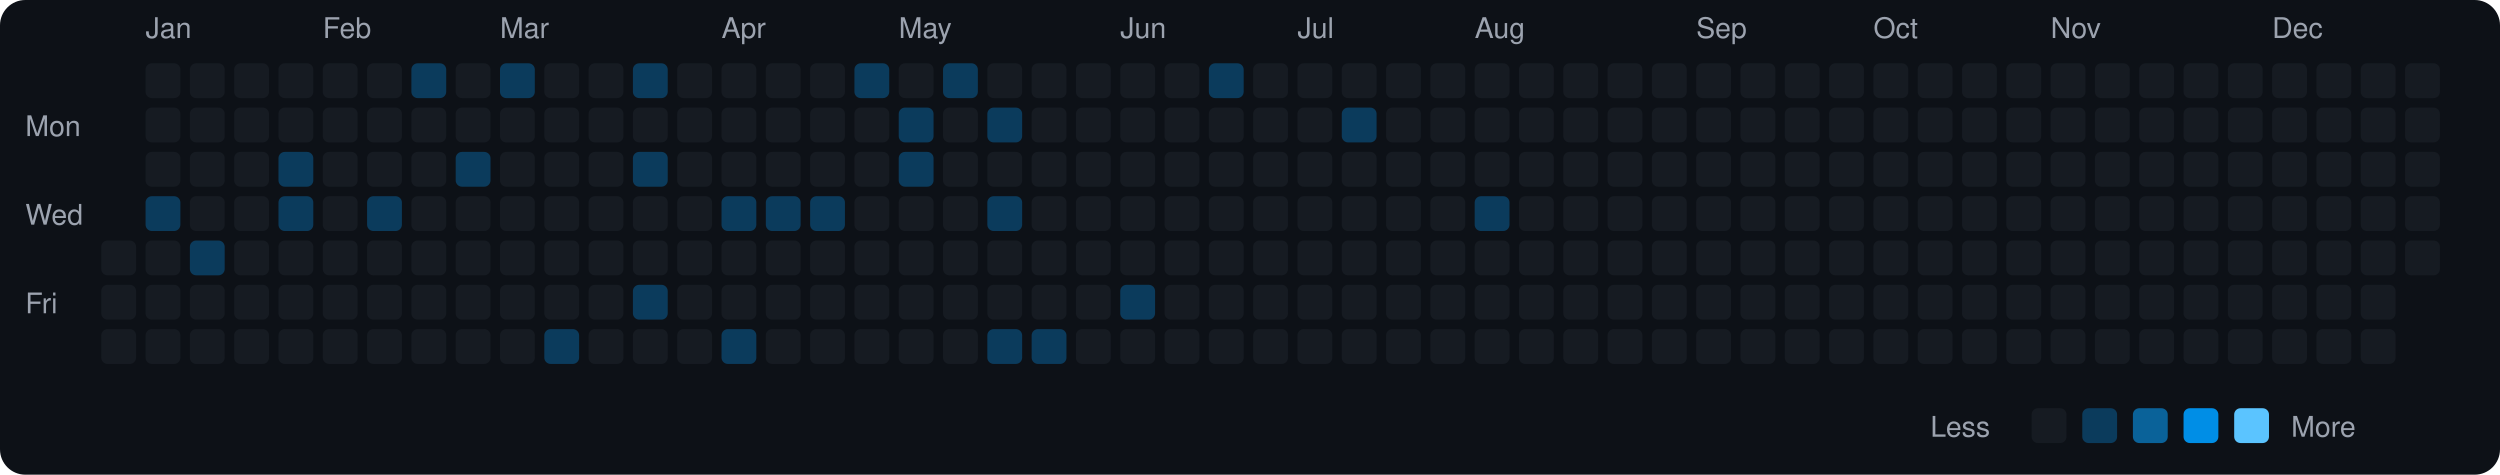
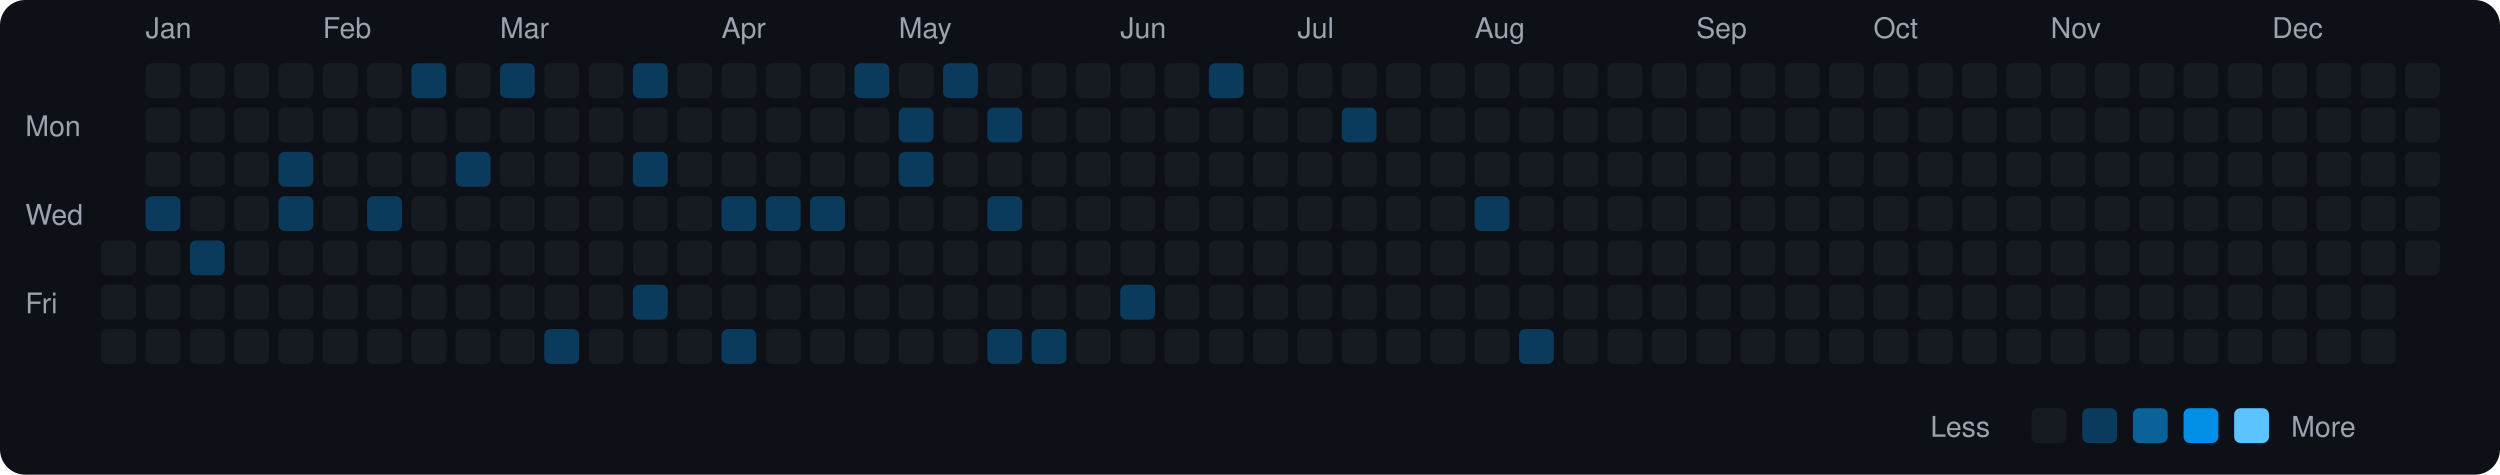
<svg xmlns="http://www.w3.org/2000/svg" viewBox="0 0 790 150" width="790" height="150">
  <rect width="790" height="150" fill="#0d1117" rx="8" ry="8" />
  <text x="8" y="43" fill="#9ca3af" font-size="9" font-family="-apple-system, BlinkMacSystemFont, 'Segoe UI', Helvetica, Arial, sans-serif">Mon</text>
  <text x="8" y="71" fill="#9ca3af" font-size="9" font-family="-apple-system, BlinkMacSystemFont, 'Segoe UI', Helvetica, Arial, sans-serif">Wed</text>
  <text x="8" y="99" fill="#9ca3af" font-size="9" font-family="-apple-system, BlinkMacSystemFont, 'Segoe UI', Helvetica, Arial, sans-serif">Fri</text>
  <rect x="32" y="76" width="11" height="11" rx="2" ry="2" fill="#161b22">
    </rect>
  <rect x="32" y="90" width="11" height="11" rx="2" ry="2" fill="#161b22">
    </rect>
  <rect x="32" y="104" width="11" height="11" rx="2" ry="2" fill="#161b22">
    </rect>
  <text x="46" y="12" fill="#9ca3af" font-size="9" font-family="-apple-system, BlinkMacSystemFont, 'Segoe UI', Helvetica, Arial, sans-serif">Jan</text>
  <rect x="46" y="20" width="11" height="11" rx="2" ry="2" fill="#161b22">
    </rect>
  <rect x="46" y="34" width="11" height="11" rx="2" ry="2" fill="#161b22">
    </rect>
  <rect x="46" y="48" width="11" height="11" rx="2" ry="2" fill="#161b22">
    </rect>
  <rect x="46" y="62" width="11" height="11" rx="2" ry="2" fill="#0b3b5c">
    </rect>
  <rect x="46" y="76" width="11" height="11" rx="2" ry="2" fill="#161b22">
    </rect>
  <rect x="46" y="90" width="11" height="11" rx="2" ry="2" fill="#161b22">
    </rect>
  <rect x="46" y="104" width="11" height="11" rx="2" ry="2" fill="#161b22">
    </rect>
  <rect x="60" y="20" width="11" height="11" rx="2" ry="2" fill="#161b22">
    </rect>
  <rect x="60" y="34" width="11" height="11" rx="2" ry="2" fill="#161b22">
    </rect>
  <rect x="60" y="48" width="11" height="11" rx="2" ry="2" fill="#161b22">
    </rect>
  <rect x="60" y="62" width="11" height="11" rx="2" ry="2" fill="#161b22">
    </rect>
  <rect x="60" y="76" width="11" height="11" rx="2" ry="2" fill="#0b3b5c">
    </rect>
  <rect x="60" y="90" width="11" height="11" rx="2" ry="2" fill="#161b22">
    </rect>
  <rect x="60" y="104" width="11" height="11" rx="2" ry="2" fill="#161b22">
    </rect>
  <rect x="74" y="20" width="11" height="11" rx="2" ry="2" fill="#161b22">
    </rect>
  <rect x="74" y="34" width="11" height="11" rx="2" ry="2" fill="#161b22">
    </rect>
  <rect x="74" y="48" width="11" height="11" rx="2" ry="2" fill="#161b22">
    </rect>
  <rect x="74" y="62" width="11" height="11" rx="2" ry="2" fill="#161b22">
    </rect>
  <rect x="74" y="76" width="11" height="11" rx="2" ry="2" fill="#161b22">
    </rect>
  <rect x="74" y="90" width="11" height="11" rx="2" ry="2" fill="#161b22">
    </rect>
  <rect x="74" y="104" width="11" height="11" rx="2" ry="2" fill="#161b22">
    </rect>
  <rect x="88" y="20" width="11" height="11" rx="2" ry="2" fill="#161b22">
    </rect>
  <rect x="88" y="34" width="11" height="11" rx="2" ry="2" fill="#161b22">
    </rect>
  <rect x="88" y="48" width="11" height="11" rx="2" ry="2" fill="#0b3b5c">
    </rect>
  <rect x="88" y="62" width="11" height="11" rx="2" ry="2" fill="#0b3b5c">
    </rect>
  <rect x="88" y="76" width="11" height="11" rx="2" ry="2" fill="#161b22">
    </rect>
  <rect x="88" y="90" width="11" height="11" rx="2" ry="2" fill="#161b22">
    </rect>
  <rect x="88" y="104" width="11" height="11" rx="2" ry="2" fill="#161b22">
    </rect>
  <text x="102" y="12" fill="#9ca3af" font-size="9" font-family="-apple-system, BlinkMacSystemFont, 'Segoe UI', Helvetica, Arial, sans-serif">Feb</text>
  <rect x="102" y="20" width="11" height="11" rx="2" ry="2" fill="#161b22">
    </rect>
  <rect x="102" y="34" width="11" height="11" rx="2" ry="2" fill="#161b22">
    </rect>
  <rect x="102" y="48" width="11" height="11" rx="2" ry="2" fill="#161b22">
    </rect>
  <rect x="102" y="62" width="11" height="11" rx="2" ry="2" fill="#161b22">
    </rect>
  <rect x="102" y="76" width="11" height="11" rx="2" ry="2" fill="#161b22">
    </rect>
  <rect x="102" y="90" width="11" height="11" rx="2" ry="2" fill="#161b22">
    </rect>
  <rect x="102" y="104" width="11" height="11" rx="2" ry="2" fill="#161b22">
    </rect>
  <rect x="116" y="20" width="11" height="11" rx="2" ry="2" fill="#161b22">
    </rect>
  <rect x="116" y="34" width="11" height="11" rx="2" ry="2" fill="#161b22">
    </rect>
  <rect x="116" y="48" width="11" height="11" rx="2" ry="2" fill="#161b22">
    </rect>
  <rect x="116" y="62" width="11" height="11" rx="2" ry="2" fill="#0b3b5c">
    </rect>
  <rect x="116" y="76" width="11" height="11" rx="2" ry="2" fill="#161b22">
    </rect>
  <rect x="116" y="90" width="11" height="11" rx="2" ry="2" fill="#161b22">
    </rect>
  <rect x="116" y="104" width="11" height="11" rx="2" ry="2" fill="#161b22">
    </rect>
  <rect x="130" y="20" width="11" height="11" rx="2" ry="2" fill="#0b3b5c">
    </rect>
  <rect x="130" y="34" width="11" height="11" rx="2" ry="2" fill="#161b22">
    </rect>
  <rect x="130" y="48" width="11" height="11" rx="2" ry="2" fill="#161b22">
    </rect>
  <rect x="130" y="62" width="11" height="11" rx="2" ry="2" fill="#161b22">
    </rect>
  <rect x="130" y="76" width="11" height="11" rx="2" ry="2" fill="#161b22">
    </rect>
  <rect x="130" y="90" width="11" height="11" rx="2" ry="2" fill="#161b22">
    </rect>
  <rect x="130" y="104" width="11" height="11" rx="2" ry="2" fill="#161b22">
    </rect>
  <rect x="144" y="20" width="11" height="11" rx="2" ry="2" fill="#161b22">
    </rect>
  <rect x="144" y="34" width="11" height="11" rx="2" ry="2" fill="#161b22">
    </rect>
  <rect x="144" y="48" width="11" height="11" rx="2" ry="2" fill="#0b3b5c">
    </rect>
  <rect x="144" y="62" width="11" height="11" rx="2" ry="2" fill="#161b22">
    </rect>
  <rect x="144" y="76" width="11" height="11" rx="2" ry="2" fill="#161b22">
    </rect>
  <rect x="144" y="90" width="11" height="11" rx="2" ry="2" fill="#161b22">
    </rect>
  <rect x="144" y="104" width="11" height="11" rx="2" ry="2" fill="#161b22">
    </rect>
  <text x="158" y="12" fill="#9ca3af" font-size="9" font-family="-apple-system, BlinkMacSystemFont, 'Segoe UI', Helvetica, Arial, sans-serif">Mar</text>
  <rect x="158" y="20" width="11" height="11" rx="2" ry="2" fill="#0b3b5c">
    </rect>
  <rect x="158" y="34" width="11" height="11" rx="2" ry="2" fill="#161b22">
    </rect>
  <rect x="158" y="48" width="11" height="11" rx="2" ry="2" fill="#161b22">
    </rect>
  <rect x="158" y="62" width="11" height="11" rx="2" ry="2" fill="#161b22">
    </rect>
  <rect x="158" y="76" width="11" height="11" rx="2" ry="2" fill="#161b22">
    </rect>
  <rect x="158" y="90" width="11" height="11" rx="2" ry="2" fill="#161b22">
    </rect>
  <rect x="158" y="104" width="11" height="11" rx="2" ry="2" fill="#161b22">
    </rect>
  <rect x="172" y="20" width="11" height="11" rx="2" ry="2" fill="#161b22">
    </rect>
  <rect x="172" y="34" width="11" height="11" rx="2" ry="2" fill="#161b22">
    </rect>
  <rect x="172" y="48" width="11" height="11" rx="2" ry="2" fill="#161b22">
    </rect>
  <rect x="172" y="62" width="11" height="11" rx="2" ry="2" fill="#161b22">
    </rect>
  <rect x="172" y="76" width="11" height="11" rx="2" ry="2" fill="#161b22">
    </rect>
  <rect x="172" y="90" width="11" height="11" rx="2" ry="2" fill="#161b22">
    </rect>
  <rect x="172" y="104" width="11" height="11" rx="2" ry="2" fill="#0b3b5c">
    </rect>
  <rect x="186" y="20" width="11" height="11" rx="2" ry="2" fill="#161b22">
    </rect>
  <rect x="186" y="34" width="11" height="11" rx="2" ry="2" fill="#161b22">
    </rect>
  <rect x="186" y="48" width="11" height="11" rx="2" ry="2" fill="#161b22">
    </rect>
  <rect x="186" y="62" width="11" height="11" rx="2" ry="2" fill="#161b22">
    </rect>
  <rect x="186" y="76" width="11" height="11" rx="2" ry="2" fill="#161b22">
    </rect>
  <rect x="186" y="90" width="11" height="11" rx="2" ry="2" fill="#161b22">
    </rect>
  <rect x="186" y="104" width="11" height="11" rx="2" ry="2" fill="#161b22">
    </rect>
  <rect x="200" y="20" width="11" height="11" rx="2" ry="2" fill="#0b3b5c">
    </rect>
  <rect x="200" y="34" width="11" height="11" rx="2" ry="2" fill="#161b22">
    </rect>
  <rect x="200" y="48" width="11" height="11" rx="2" ry="2" fill="#0b3b5c">
    </rect>
  <rect x="200" y="62" width="11" height="11" rx="2" ry="2" fill="#161b22">
    </rect>
  <rect x="200" y="76" width="11" height="11" rx="2" ry="2" fill="#161b22">
    </rect>
  <rect x="200" y="90" width="11" height="11" rx="2" ry="2" fill="#0b3b5c">
    </rect>
  <rect x="200" y="104" width="11" height="11" rx="2" ry="2" fill="#161b22">
    </rect>
  <rect x="214" y="20" width="11" height="11" rx="2" ry="2" fill="#161b22">
    </rect>
  <rect x="214" y="34" width="11" height="11" rx="2" ry="2" fill="#161b22">
    </rect>
  <rect x="214" y="48" width="11" height="11" rx="2" ry="2" fill="#161b22">
    </rect>
  <rect x="214" y="62" width="11" height="11" rx="2" ry="2" fill="#161b22">
    </rect>
  <rect x="214" y="76" width="11" height="11" rx="2" ry="2" fill="#161b22">
    </rect>
  <rect x="214" y="90" width="11" height="11" rx="2" ry="2" fill="#161b22">
    </rect>
  <rect x="214" y="104" width="11" height="11" rx="2" ry="2" fill="#161b22">
    </rect>
  <text x="228" y="12" fill="#9ca3af" font-size="9" font-family="-apple-system, BlinkMacSystemFont, 'Segoe UI', Helvetica, Arial, sans-serif">Apr</text>
  <rect x="228" y="20" width="11" height="11" rx="2" ry="2" fill="#161b22">
    </rect>
  <rect x="228" y="34" width="11" height="11" rx="2" ry="2" fill="#161b22">
    </rect>
  <rect x="228" y="48" width="11" height="11" rx="2" ry="2" fill="#161b22">
    </rect>
  <rect x="228" y="62" width="11" height="11" rx="2" ry="2" fill="#0b3b5c">
    </rect>
  <rect x="228" y="76" width="11" height="11" rx="2" ry="2" fill="#161b22">
    </rect>
  <rect x="228" y="90" width="11" height="11" rx="2" ry="2" fill="#161b22">
    </rect>
  <rect x="228" y="104" width="11" height="11" rx="2" ry="2" fill="#0b3b5c">
    </rect>
  <rect x="242" y="20" width="11" height="11" rx="2" ry="2" fill="#161b22">
    </rect>
  <rect x="242" y="34" width="11" height="11" rx="2" ry="2" fill="#161b22">
    </rect>
  <rect x="242" y="48" width="11" height="11" rx="2" ry="2" fill="#161b22">
    </rect>
  <rect x="242" y="62" width="11" height="11" rx="2" ry="2" fill="#0b3b5c">
    </rect>
  <rect x="242" y="76" width="11" height="11" rx="2" ry="2" fill="#161b22">
    </rect>
  <rect x="242" y="90" width="11" height="11" rx="2" ry="2" fill="#161b22">
    </rect>
  <rect x="242" y="104" width="11" height="11" rx="2" ry="2" fill="#161b22">
    </rect>
  <rect x="256" y="20" width="11" height="11" rx="2" ry="2" fill="#161b22">
    </rect>
  <rect x="256" y="34" width="11" height="11" rx="2" ry="2" fill="#161b22">
    </rect>
  <rect x="256" y="48" width="11" height="11" rx="2" ry="2" fill="#161b22">
    </rect>
  <rect x="256" y="62" width="11" height="11" rx="2" ry="2" fill="#0b3b5c">
    </rect>
  <rect x="256" y="76" width="11" height="11" rx="2" ry="2" fill="#161b22">
    </rect>
  <rect x="256" y="90" width="11" height="11" rx="2" ry="2" fill="#161b22">
    </rect>
  <rect x="256" y="104" width="11" height="11" rx="2" ry="2" fill="#161b22">
    </rect>
  <rect x="270" y="20" width="11" height="11" rx="2" ry="2" fill="#0b3b5c">
    </rect>
  <rect x="270" y="34" width="11" height="11" rx="2" ry="2" fill="#161b22">
    </rect>
  <rect x="270" y="48" width="11" height="11" rx="2" ry="2" fill="#161b22">
    </rect>
  <rect x="270" y="62" width="11" height="11" rx="2" ry="2" fill="#161b22">
    </rect>
  <rect x="270" y="76" width="11" height="11" rx="2" ry="2" fill="#161b22">
    </rect>
  <rect x="270" y="90" width="11" height="11" rx="2" ry="2" fill="#161b22">
    </rect>
  <rect x="270" y="104" width="11" height="11" rx="2" ry="2" fill="#161b22">
    </rect>
  <text x="284" y="12" fill="#9ca3af" font-size="9" font-family="-apple-system, BlinkMacSystemFont, 'Segoe UI', Helvetica, Arial, sans-serif">May</text>
  <rect x="284" y="20" width="11" height="11" rx="2" ry="2" fill="#161b22">
    </rect>
  <rect x="284" y="34" width="11" height="11" rx="2" ry="2" fill="#0b3b5c">
    </rect>
  <rect x="284" y="48" width="11" height="11" rx="2" ry="2" fill="#0b3b5c">
    </rect>
  <rect x="284" y="62" width="11" height="11" rx="2" ry="2" fill="#161b22">
    </rect>
  <rect x="284" y="76" width="11" height="11" rx="2" ry="2" fill="#161b22">
    </rect>
  <rect x="284" y="90" width="11" height="11" rx="2" ry="2" fill="#161b22">
    </rect>
  <rect x="284" y="104" width="11" height="11" rx="2" ry="2" fill="#161b22">
    </rect>
  <rect x="298" y="20" width="11" height="11" rx="2" ry="2" fill="#0b3b5c">
    </rect>
  <rect x="298" y="34" width="11" height="11" rx="2" ry="2" fill="#161b22">
    </rect>
  <rect x="298" y="48" width="11" height="11" rx="2" ry="2" fill="#161b22">
    </rect>
  <rect x="298" y="62" width="11" height="11" rx="2" ry="2" fill="#161b22">
    </rect>
  <rect x="298" y="76" width="11" height="11" rx="2" ry="2" fill="#161b22">
    </rect>
  <rect x="298" y="90" width="11" height="11" rx="2" ry="2" fill="#161b22">
    </rect>
  <rect x="298" y="104" width="11" height="11" rx="2" ry="2" fill="#161b22">
    </rect>
  <rect x="312" y="20" width="11" height="11" rx="2" ry="2" fill="#161b22">
    </rect>
  <rect x="312" y="34" width="11" height="11" rx="2" ry="2" fill="#0b3b5c">
    </rect>
  <rect x="312" y="48" width="11" height="11" rx="2" ry="2" fill="#161b22">
    </rect>
  <rect x="312" y="62" width="11" height="11" rx="2" ry="2" fill="#0b3b5c">
    </rect>
  <rect x="312" y="76" width="11" height="11" rx="2" ry="2" fill="#161b22">
    </rect>
  <rect x="312" y="90" width="11" height="11" rx="2" ry="2" fill="#161b22">
    </rect>
  <rect x="312" y="104" width="11" height="11" rx="2" ry="2" fill="#0b3b5c">
    </rect>
  <rect x="326" y="20" width="11" height="11" rx="2" ry="2" fill="#161b22">
    </rect>
  <rect x="326" y="34" width="11" height="11" rx="2" ry="2" fill="#161b22">
    </rect>
  <rect x="326" y="48" width="11" height="11" rx="2" ry="2" fill="#161b22">
    </rect>
  <rect x="326" y="62" width="11" height="11" rx="2" ry="2" fill="#161b22">
    </rect>
  <rect x="326" y="76" width="11" height="11" rx="2" ry="2" fill="#161b22">
    </rect>
  <rect x="326" y="90" width="11" height="11" rx="2" ry="2" fill="#161b22">
    </rect>
  <rect x="326" y="104" width="11" height="11" rx="2" ry="2" fill="#0b3b5c">
    </rect>
  <rect x="340" y="20" width="11" height="11" rx="2" ry="2" fill="#161b22">
    </rect>
  <rect x="340" y="34" width="11" height="11" rx="2" ry="2" fill="#161b22">
    </rect>
  <rect x="340" y="48" width="11" height="11" rx="2" ry="2" fill="#161b22">
    </rect>
  <rect x="340" y="62" width="11" height="11" rx="2" ry="2" fill="#161b22">
    </rect>
  <rect x="340" y="76" width="11" height="11" rx="2" ry="2" fill="#161b22">
    </rect>
  <rect x="340" y="90" width="11" height="11" rx="2" ry="2" fill="#161b22">
    </rect>
  <rect x="340" y="104" width="11" height="11" rx="2" ry="2" fill="#161b22">
    </rect>
  <text x="354" y="12" fill="#9ca3af" font-size="9" font-family="-apple-system, BlinkMacSystemFont, 'Segoe UI', Helvetica, Arial, sans-serif">Jun</text>
  <rect x="354" y="20" width="11" height="11" rx="2" ry="2" fill="#161b22">
    </rect>
  <rect x="354" y="34" width="11" height="11" rx="2" ry="2" fill="#161b22">
    </rect>
  <rect x="354" y="48" width="11" height="11" rx="2" ry="2" fill="#161b22">
    </rect>
  <rect x="354" y="62" width="11" height="11" rx="2" ry="2" fill="#161b22">
    </rect>
  <rect x="354" y="76" width="11" height="11" rx="2" ry="2" fill="#161b22">
    </rect>
  <rect x="354" y="90" width="11" height="11" rx="2" ry="2" fill="#0b3b5c">
    </rect>
  <rect x="354" y="104" width="11" height="11" rx="2" ry="2" fill="#161b22">
    </rect>
  <rect x="368" y="20" width="11" height="11" rx="2" ry="2" fill="#161b22">
    </rect>
  <rect x="368" y="34" width="11" height="11" rx="2" ry="2" fill="#161b22">
    </rect>
  <rect x="368" y="48" width="11" height="11" rx="2" ry="2" fill="#161b22">
    </rect>
  <rect x="368" y="62" width="11" height="11" rx="2" ry="2" fill="#161b22">
    </rect>
  <rect x="368" y="76" width="11" height="11" rx="2" ry="2" fill="#161b22">
    </rect>
  <rect x="368" y="90" width="11" height="11" rx="2" ry="2" fill="#161b22">
    </rect>
  <rect x="368" y="104" width="11" height="11" rx="2" ry="2" fill="#161b22">
    </rect>
  <rect x="382" y="20" width="11" height="11" rx="2" ry="2" fill="#0b3b5c">
    </rect>
  <rect x="382" y="34" width="11" height="11" rx="2" ry="2" fill="#161b22">
    </rect>
  <rect x="382" y="48" width="11" height="11" rx="2" ry="2" fill="#161b22">
    </rect>
  <rect x="382" y="62" width="11" height="11" rx="2" ry="2" fill="#161b22">
    </rect>
  <rect x="382" y="76" width="11" height="11" rx="2" ry="2" fill="#161b22">
    </rect>
  <rect x="382" y="90" width="11" height="11" rx="2" ry="2" fill="#161b22">
    </rect>
  <rect x="382" y="104" width="11" height="11" rx="2" ry="2" fill="#161b22">
    </rect>
  <rect x="396" y="20" width="11" height="11" rx="2" ry="2" fill="#161b22">
    </rect>
  <rect x="396" y="34" width="11" height="11" rx="2" ry="2" fill="#161b22">
    </rect>
  <rect x="396" y="48" width="11" height="11" rx="2" ry="2" fill="#161b22">
    </rect>
  <rect x="396" y="62" width="11" height="11" rx="2" ry="2" fill="#161b22">
    </rect>
  <rect x="396" y="76" width="11" height="11" rx="2" ry="2" fill="#161b22">
    </rect>
  <rect x="396" y="90" width="11" height="11" rx="2" ry="2" fill="#161b22">
    </rect>
  <rect x="396" y="104" width="11" height="11" rx="2" ry="2" fill="#161b22">
    </rect>
  <text x="410" y="12" fill="#9ca3af" font-size="9" font-family="-apple-system, BlinkMacSystemFont, 'Segoe UI', Helvetica, Arial, sans-serif">Jul</text>
  <rect x="410" y="20" width="11" height="11" rx="2" ry="2" fill="#161b22">
    </rect>
  <rect x="410" y="34" width="11" height="11" rx="2" ry="2" fill="#161b22">
    </rect>
  <rect x="410" y="48" width="11" height="11" rx="2" ry="2" fill="#161b22">
    </rect>
  <rect x="410" y="62" width="11" height="11" rx="2" ry="2" fill="#161b22">
    </rect>
  <rect x="410" y="76" width="11" height="11" rx="2" ry="2" fill="#161b22">
    </rect>
  <rect x="410" y="90" width="11" height="11" rx="2" ry="2" fill="#161b22">
    </rect>
  <rect x="410" y="104" width="11" height="11" rx="2" ry="2" fill="#161b22">
    </rect>
  <rect x="424" y="20" width="11" height="11" rx="2" ry="2" fill="#161b22">
    </rect>
  <rect x="424" y="34" width="11" height="11" rx="2" ry="2" fill="#0b3b5c">
    </rect>
  <rect x="424" y="48" width="11" height="11" rx="2" ry="2" fill="#161b22">
    </rect>
  <rect x="424" y="62" width="11" height="11" rx="2" ry="2" fill="#161b22">
    </rect>
  <rect x="424" y="76" width="11" height="11" rx="2" ry="2" fill="#161b22">
    </rect>
  <rect x="424" y="90" width="11" height="11" rx="2" ry="2" fill="#161b22">
    </rect>
  <rect x="424" y="104" width="11" height="11" rx="2" ry="2" fill="#161b22">
    </rect>
  <rect x="438" y="20" width="11" height="11" rx="2" ry="2" fill="#161b22">
    </rect>
  <rect x="438" y="34" width="11" height="11" rx="2" ry="2" fill="#161b22">
    </rect>
  <rect x="438" y="48" width="11" height="11" rx="2" ry="2" fill="#161b22">
    </rect>
  <rect x="438" y="62" width="11" height="11" rx="2" ry="2" fill="#161b22">
    </rect>
  <rect x="438" y="76" width="11" height="11" rx="2" ry="2" fill="#161b22">
    </rect>
  <rect x="438" y="90" width="11" height="11" rx="2" ry="2" fill="#161b22">
    </rect>
  <rect x="438" y="104" width="11" height="11" rx="2" ry="2" fill="#161b22">
    </rect>
  <rect x="452" y="20" width="11" height="11" rx="2" ry="2" fill="#161b22">
    </rect>
  <rect x="452" y="34" width="11" height="11" rx="2" ry="2" fill="#161b22">
    </rect>
  <rect x="452" y="48" width="11" height="11" rx="2" ry="2" fill="#161b22">
    </rect>
  <rect x="452" y="62" width="11" height="11" rx="2" ry="2" fill="#161b22">
    </rect>
  <rect x="452" y="76" width="11" height="11" rx="2" ry="2" fill="#161b22">
    </rect>
  <rect x="452" y="90" width="11" height="11" rx="2" ry="2" fill="#161b22">
    </rect>
  <rect x="452" y="104" width="11" height="11" rx="2" ry="2" fill="#161b22">
    </rect>
  <text x="466" y="12" fill="#9ca3af" font-size="9" font-family="-apple-system, BlinkMacSystemFont, 'Segoe UI', Helvetica, Arial, sans-serif">Aug</text>
  <rect x="466" y="20" width="11" height="11" rx="2" ry="2" fill="#161b22">
    </rect>
  <rect x="466" y="34" width="11" height="11" rx="2" ry="2" fill="#161b22">
    </rect>
  <rect x="466" y="48" width="11" height="11" rx="2" ry="2" fill="#161b22">
    </rect>
  <rect x="466" y="62" width="11" height="11" rx="2" ry="2" fill="#0b3b5c">
    </rect>
  <rect x="466" y="76" width="11" height="11" rx="2" ry="2" fill="#161b22">
    </rect>
  <rect x="466" y="90" width="11" height="11" rx="2" ry="2" fill="#161b22">
    </rect>
  <rect x="466" y="104" width="11" height="11" rx="2" ry="2" fill="#161b22">
    </rect>
  <rect x="480" y="20" width="11" height="11" rx="2" ry="2" fill="#161b22">
    </rect>
  <rect x="480" y="34" width="11" height="11" rx="2" ry="2" fill="#161b22">
    </rect>
  <rect x="480" y="48" width="11" height="11" rx="2" ry="2" fill="#161b22">
    </rect>
  <rect x="480" y="62" width="11" height="11" rx="2" ry="2" fill="#161b22">
    </rect>
  <rect x="480" y="76" width="11" height="11" rx="2" ry="2" fill="#161b22">
    </rect>
  <rect x="480" y="90" width="11" height="11" rx="2" ry="2" fill="#161b22">
    </rect>
-   <rect x="480" y="104" width="11" height="11" rx="2" ry="2" fill="#161b22">
+   <rect x="480" y="104" width="11" height="11" rx="2" ry="2" fill="#0b3b5c">
    </rect>
  <rect x="494" y="20" width="11" height="11" rx="2" ry="2" fill="#161b22">
    </rect>
  <rect x="494" y="34" width="11" height="11" rx="2" ry="2" fill="#161b22">
    </rect>
  <rect x="494" y="48" width="11" height="11" rx="2" ry="2" fill="#161b22">
    </rect>
  <rect x="494" y="62" width="11" height="11" rx="2" ry="2" fill="#161b22">
    </rect>
  <rect x="494" y="76" width="11" height="11" rx="2" ry="2" fill="#161b22">
    </rect>
  <rect x="494" y="90" width="11" height="11" rx="2" ry="2" fill="#161b22">
    </rect>
  <rect x="494" y="104" width="11" height="11" rx="2" ry="2" fill="#161b22">
    </rect>
  <rect x="508" y="20" width="11" height="11" rx="2" ry="2" fill="#161b22">
    </rect>
  <rect x="508" y="34" width="11" height="11" rx="2" ry="2" fill="#161b22">
    </rect>
  <rect x="508" y="48" width="11" height="11" rx="2" ry="2" fill="#161b22">
    </rect>
  <rect x="508" y="62" width="11" height="11" rx="2" ry="2" fill="#161b22">
    </rect>
  <rect x="508" y="76" width="11" height="11" rx="2" ry="2" fill="#161b22">
    </rect>
  <rect x="508" y="90" width="11" height="11" rx="2" ry="2" fill="#161b22">
    </rect>
  <rect x="508" y="104" width="11" height="11" rx="2" ry="2" fill="#161b22">
    </rect>
  <rect x="522" y="20" width="11" height="11" rx="2" ry="2" fill="#161b22">
    </rect>
  <rect x="522" y="34" width="11" height="11" rx="2" ry="2" fill="#161b22">
    </rect>
  <rect x="522" y="48" width="11" height="11" rx="2" ry="2" fill="#161b22">
    </rect>
  <rect x="522" y="62" width="11" height="11" rx="2" ry="2" fill="#161b22">
    </rect>
  <rect x="522" y="76" width="11" height="11" rx="2" ry="2" fill="#161b22">
    </rect>
  <rect x="522" y="90" width="11" height="11" rx="2" ry="2" fill="#161b22">
    </rect>
  <rect x="522" y="104" width="11" height="11" rx="2" ry="2" fill="#161b22">
    </rect>
  <text x="536" y="12" fill="#9ca3af" font-size="9" font-family="-apple-system, BlinkMacSystemFont, 'Segoe UI', Helvetica, Arial, sans-serif">Sep</text>
  <rect x="536" y="20" width="11" height="11" rx="2" ry="2" fill="#161b22">
    </rect>
  <rect x="536" y="34" width="11" height="11" rx="2" ry="2" fill="#161b22">
    </rect>
  <rect x="536" y="48" width="11" height="11" rx="2" ry="2" fill="#161b22">
    </rect>
  <rect x="536" y="62" width="11" height="11" rx="2" ry="2" fill="#161b22">
    </rect>
  <rect x="536" y="76" width="11" height="11" rx="2" ry="2" fill="#161b22">
    </rect>
  <rect x="536" y="90" width="11" height="11" rx="2" ry="2" fill="#161b22">
    </rect>
  <rect x="536" y="104" width="11" height="11" rx="2" ry="2" fill="#161b22">
    </rect>
  <rect x="550" y="20" width="11" height="11" rx="2" ry="2" fill="#161b22">
    </rect>
  <rect x="550" y="34" width="11" height="11" rx="2" ry="2" fill="#161b22">
    </rect>
  <rect x="550" y="48" width="11" height="11" rx="2" ry="2" fill="#161b22">
    </rect>
  <rect x="550" y="62" width="11" height="11" rx="2" ry="2" fill="#161b22">
    </rect>
  <rect x="550" y="76" width="11" height="11" rx="2" ry="2" fill="#161b22">
    </rect>
  <rect x="550" y="90" width="11" height="11" rx="2" ry="2" fill="#161b22">
    </rect>
  <rect x="550" y="104" width="11" height="11" rx="2" ry="2" fill="#161b22">
    </rect>
  <rect x="564" y="20" width="11" height="11" rx="2" ry="2" fill="#161b22">
    </rect>
  <rect x="564" y="34" width="11" height="11" rx="2" ry="2" fill="#161b22">
    </rect>
  <rect x="564" y="48" width="11" height="11" rx="2" ry="2" fill="#161b22">
    </rect>
  <rect x="564" y="62" width="11" height="11" rx="2" ry="2" fill="#161b22">
    </rect>
  <rect x="564" y="76" width="11" height="11" rx="2" ry="2" fill="#161b22">
    </rect>
  <rect x="564" y="90" width="11" height="11" rx="2" ry="2" fill="#161b22">
    </rect>
  <rect x="564" y="104" width="11" height="11" rx="2" ry="2" fill="#161b22">
    </rect>
  <rect x="578" y="20" width="11" height="11" rx="2" ry="2" fill="#161b22">
    </rect>
  <rect x="578" y="34" width="11" height="11" rx="2" ry="2" fill="#161b22">
    </rect>
  <rect x="578" y="48" width="11" height="11" rx="2" ry="2" fill="#161b22">
    </rect>
  <rect x="578" y="62" width="11" height="11" rx="2" ry="2" fill="#161b22">
    </rect>
  <rect x="578" y="76" width="11" height="11" rx="2" ry="2" fill="#161b22">
    </rect>
  <rect x="578" y="90" width="11" height="11" rx="2" ry="2" fill="#161b22">
    </rect>
  <rect x="578" y="104" width="11" height="11" rx="2" ry="2" fill="#161b22">
    </rect>
  <text x="592" y="12" fill="#9ca3af" font-size="9" font-family="-apple-system, BlinkMacSystemFont, 'Segoe UI', Helvetica, Arial, sans-serif">Oct</text>
  <rect x="592" y="20" width="11" height="11" rx="2" ry="2" fill="#161b22">
    </rect>
  <rect x="592" y="34" width="11" height="11" rx="2" ry="2" fill="#161b22">
    </rect>
  <rect x="592" y="48" width="11" height="11" rx="2" ry="2" fill="#161b22">
    </rect>
  <rect x="592" y="62" width="11" height="11" rx="2" ry="2" fill="#161b22">
    </rect>
  <rect x="592" y="76" width="11" height="11" rx="2" ry="2" fill="#161b22">
    </rect>
  <rect x="592" y="90" width="11" height="11" rx="2" ry="2" fill="#161b22">
    </rect>
  <rect x="592" y="104" width="11" height="11" rx="2" ry="2" fill="#161b22">
    </rect>
  <rect x="606" y="20" width="11" height="11" rx="2" ry="2" fill="#161b22">
    </rect>
  <rect x="606" y="34" width="11" height="11" rx="2" ry="2" fill="#161b22">
    </rect>
  <rect x="606" y="48" width="11" height="11" rx="2" ry="2" fill="#161b22">
    </rect>
  <rect x="606" y="62" width="11" height="11" rx="2" ry="2" fill="#161b22">
    </rect>
  <rect x="606" y="76" width="11" height="11" rx="2" ry="2" fill="#161b22">
    </rect>
  <rect x="606" y="90" width="11" height="11" rx="2" ry="2" fill="#161b22">
    </rect>
  <rect x="606" y="104" width="11" height="11" rx="2" ry="2" fill="#161b22">
    </rect>
  <rect x="620" y="20" width="11" height="11" rx="2" ry="2" fill="#161b22">
    </rect>
  <rect x="620" y="34" width="11" height="11" rx="2" ry="2" fill="#161b22">
    </rect>
  <rect x="620" y="48" width="11" height="11" rx="2" ry="2" fill="#161b22">
    </rect>
  <rect x="620" y="62" width="11" height="11" rx="2" ry="2" fill="#161b22">
    </rect>
  <rect x="620" y="76" width="11" height="11" rx="2" ry="2" fill="#161b22">
    </rect>
  <rect x="620" y="90" width="11" height="11" rx="2" ry="2" fill="#161b22">
    </rect>
  <rect x="620" y="104" width="11" height="11" rx="2" ry="2" fill="#161b22">
    </rect>
  <rect x="634" y="20" width="11" height="11" rx="2" ry="2" fill="#161b22">
    </rect>
  <rect x="634" y="34" width="11" height="11" rx="2" ry="2" fill="#161b22">
    </rect>
  <rect x="634" y="48" width="11" height="11" rx="2" ry="2" fill="#161b22">
    </rect>
  <rect x="634" y="62" width="11" height="11" rx="2" ry="2" fill="#161b22">
    </rect>
  <rect x="634" y="76" width="11" height="11" rx="2" ry="2" fill="#161b22">
    </rect>
  <rect x="634" y="90" width="11" height="11" rx="2" ry="2" fill="#161b22">
    </rect>
  <rect x="634" y="104" width="11" height="11" rx="2" ry="2" fill="#161b22">
    </rect>
  <text x="648" y="12" fill="#9ca3af" font-size="9" font-family="-apple-system, BlinkMacSystemFont, 'Segoe UI', Helvetica, Arial, sans-serif">Nov</text>
  <rect x="648" y="20" width="11" height="11" rx="2" ry="2" fill="#161b22">
    </rect>
  <rect x="648" y="34" width="11" height="11" rx="2" ry="2" fill="#161b22">
    </rect>
  <rect x="648" y="48" width="11" height="11" rx="2" ry="2" fill="#161b22">
    </rect>
  <rect x="648" y="62" width="11" height="11" rx="2" ry="2" fill="#161b22">
    </rect>
  <rect x="648" y="76" width="11" height="11" rx="2" ry="2" fill="#161b22">
    </rect>
  <rect x="648" y="90" width="11" height="11" rx="2" ry="2" fill="#161b22">
    </rect>
  <rect x="648" y="104" width="11" height="11" rx="2" ry="2" fill="#161b22">
    </rect>
  <rect x="662" y="20" width="11" height="11" rx="2" ry="2" fill="#161b22">
    </rect>
  <rect x="662" y="34" width="11" height="11" rx="2" ry="2" fill="#161b22">
    </rect>
  <rect x="662" y="48" width="11" height="11" rx="2" ry="2" fill="#161b22">
    </rect>
  <rect x="662" y="62" width="11" height="11" rx="2" ry="2" fill="#161b22">
    </rect>
  <rect x="662" y="76" width="11" height="11" rx="2" ry="2" fill="#161b22">
    </rect>
  <rect x="662" y="90" width="11" height="11" rx="2" ry="2" fill="#161b22">
    </rect>
  <rect x="662" y="104" width="11" height="11" rx="2" ry="2" fill="#161b22">
    </rect>
  <rect x="676" y="20" width="11" height="11" rx="2" ry="2" fill="#161b22">
    </rect>
  <rect x="676" y="34" width="11" height="11" rx="2" ry="2" fill="#161b22">
    </rect>
  <rect x="676" y="48" width="11" height="11" rx="2" ry="2" fill="#161b22">
    </rect>
  <rect x="676" y="62" width="11" height="11" rx="2" ry="2" fill="#161b22">
    </rect>
  <rect x="676" y="76" width="11" height="11" rx="2" ry="2" fill="#161b22">
    </rect>
  <rect x="676" y="90" width="11" height="11" rx="2" ry="2" fill="#161b22">
    </rect>
  <rect x="676" y="104" width="11" height="11" rx="2" ry="2" fill="#161b22">
    </rect>
  <rect x="690" y="20" width="11" height="11" rx="2" ry="2" fill="#161b22">
    </rect>
  <rect x="690" y="34" width="11" height="11" rx="2" ry="2" fill="#161b22">
    </rect>
  <rect x="690" y="48" width="11" height="11" rx="2" ry="2" fill="#161b22">
    </rect>
  <rect x="690" y="62" width="11" height="11" rx="2" ry="2" fill="#161b22">
    </rect>
  <rect x="690" y="76" width="11" height="11" rx="2" ry="2" fill="#161b22">
    </rect>
  <rect x="690" y="90" width="11" height="11" rx="2" ry="2" fill="#161b22">
    </rect>
  <rect x="690" y="104" width="11" height="11" rx="2" ry="2" fill="#161b22">
    </rect>
  <rect x="704" y="20" width="11" height="11" rx="2" ry="2" fill="#161b22">
    </rect>
  <rect x="704" y="34" width="11" height="11" rx="2" ry="2" fill="#161b22">
    </rect>
  <rect x="704" y="48" width="11" height="11" rx="2" ry="2" fill="#161b22">
    </rect>
  <rect x="704" y="62" width="11" height="11" rx="2" ry="2" fill="#161b22">
    </rect>
  <rect x="704" y="76" width="11" height="11" rx="2" ry="2" fill="#161b22">
    </rect>
  <rect x="704" y="90" width="11" height="11" rx="2" ry="2" fill="#161b22">
    </rect>
  <rect x="704" y="104" width="11" height="11" rx="2" ry="2" fill="#161b22">
    </rect>
  <text x="718" y="12" fill="#9ca3af" font-size="9" font-family="-apple-system, BlinkMacSystemFont, 'Segoe UI', Helvetica, Arial, sans-serif">Dec</text>
  <rect x="718" y="20" width="11" height="11" rx="2" ry="2" fill="#161b22">
    </rect>
  <rect x="718" y="34" width="11" height="11" rx="2" ry="2" fill="#161b22">
    </rect>
  <rect x="718" y="48" width="11" height="11" rx="2" ry="2" fill="#161b22">
    </rect>
  <rect x="718" y="62" width="11" height="11" rx="2" ry="2" fill="#161b22">
    </rect>
  <rect x="718" y="76" width="11" height="11" rx="2" ry="2" fill="#161b22">
    </rect>
  <rect x="718" y="90" width="11" height="11" rx="2" ry="2" fill="#161b22">
    </rect>
  <rect x="718" y="104" width="11" height="11" rx="2" ry="2" fill="#161b22">
    </rect>
  <rect x="732" y="20" width="11" height="11" rx="2" ry="2" fill="#161b22">
    </rect>
  <rect x="732" y="34" width="11" height="11" rx="2" ry="2" fill="#161b22">
    </rect>
  <rect x="732" y="48" width="11" height="11" rx="2" ry="2" fill="#161b22">
    </rect>
  <rect x="732" y="62" width="11" height="11" rx="2" ry="2" fill="#161b22">
    </rect>
  <rect x="732" y="76" width="11" height="11" rx="2" ry="2" fill="#161b22">
    </rect>
  <rect x="732" y="90" width="11" height="11" rx="2" ry="2" fill="#161b22">
    </rect>
  <rect x="732" y="104" width="11" height="11" rx="2" ry="2" fill="#161b22">
    </rect>
  <rect x="746" y="20" width="11" height="11" rx="2" ry="2" fill="#161b22">
    </rect>
  <rect x="746" y="34" width="11" height="11" rx="2" ry="2" fill="#161b22">
    </rect>
  <rect x="746" y="48" width="11" height="11" rx="2" ry="2" fill="#161b22">
    </rect>
  <rect x="746" y="62" width="11" height="11" rx="2" ry="2" fill="#161b22">
    </rect>
  <rect x="746" y="76" width="11" height="11" rx="2" ry="2" fill="#161b22">
    </rect>
  <rect x="746" y="90" width="11" height="11" rx="2" ry="2" fill="#161b22">
    </rect>
  <rect x="746" y="104" width="11" height="11" rx="2" ry="2" fill="#161b22">
    </rect>
  <rect x="760" y="20" width="11" height="11" rx="2" ry="2" fill="#161b22">
    </rect>
  <rect x="760" y="34" width="11" height="11" rx="2" ry="2" fill="#161b22">
    </rect>
  <rect x="760" y="48" width="11" height="11" rx="2" ry="2" fill="#161b22">
    </rect>
  <rect x="760" y="62" width="11" height="11" rx="2" ry="2" fill="#161b22">
    </rect>
  <rect x="760" y="76" width="11" height="11" rx="2" ry="2" fill="#161b22">
    </rect>
  <text x="610" y="138" fill="#9ca3af" font-size="9" font-family="-apple-system, BlinkMacSystemFont, 'Segoe UI', Helvetica, Arial, sans-serif">Less</text>
  <rect x="642" y="129" width="11" height="11" rx="2" ry="2" fill="#161b22" />
  <rect x="658" y="129" width="11" height="11" rx="2" ry="2" fill="#0b3b5c" />
  <rect x="674" y="129" width="11" height="11" rx="2" ry="2" fill="#0a6299" />
  <rect x="690" y="129" width="11" height="11" rx="2" ry="2" fill="#008ee6" />
  <rect x="706" y="129" width="11" height="11" rx="2" ry="2" fill="#5bc4ff" />
  <text x="724" y="138" fill="#9ca3af" font-size="9" font-family="-apple-system, BlinkMacSystemFont, 'Segoe UI', Helvetica, Arial, sans-serif">More</text>
</svg>
